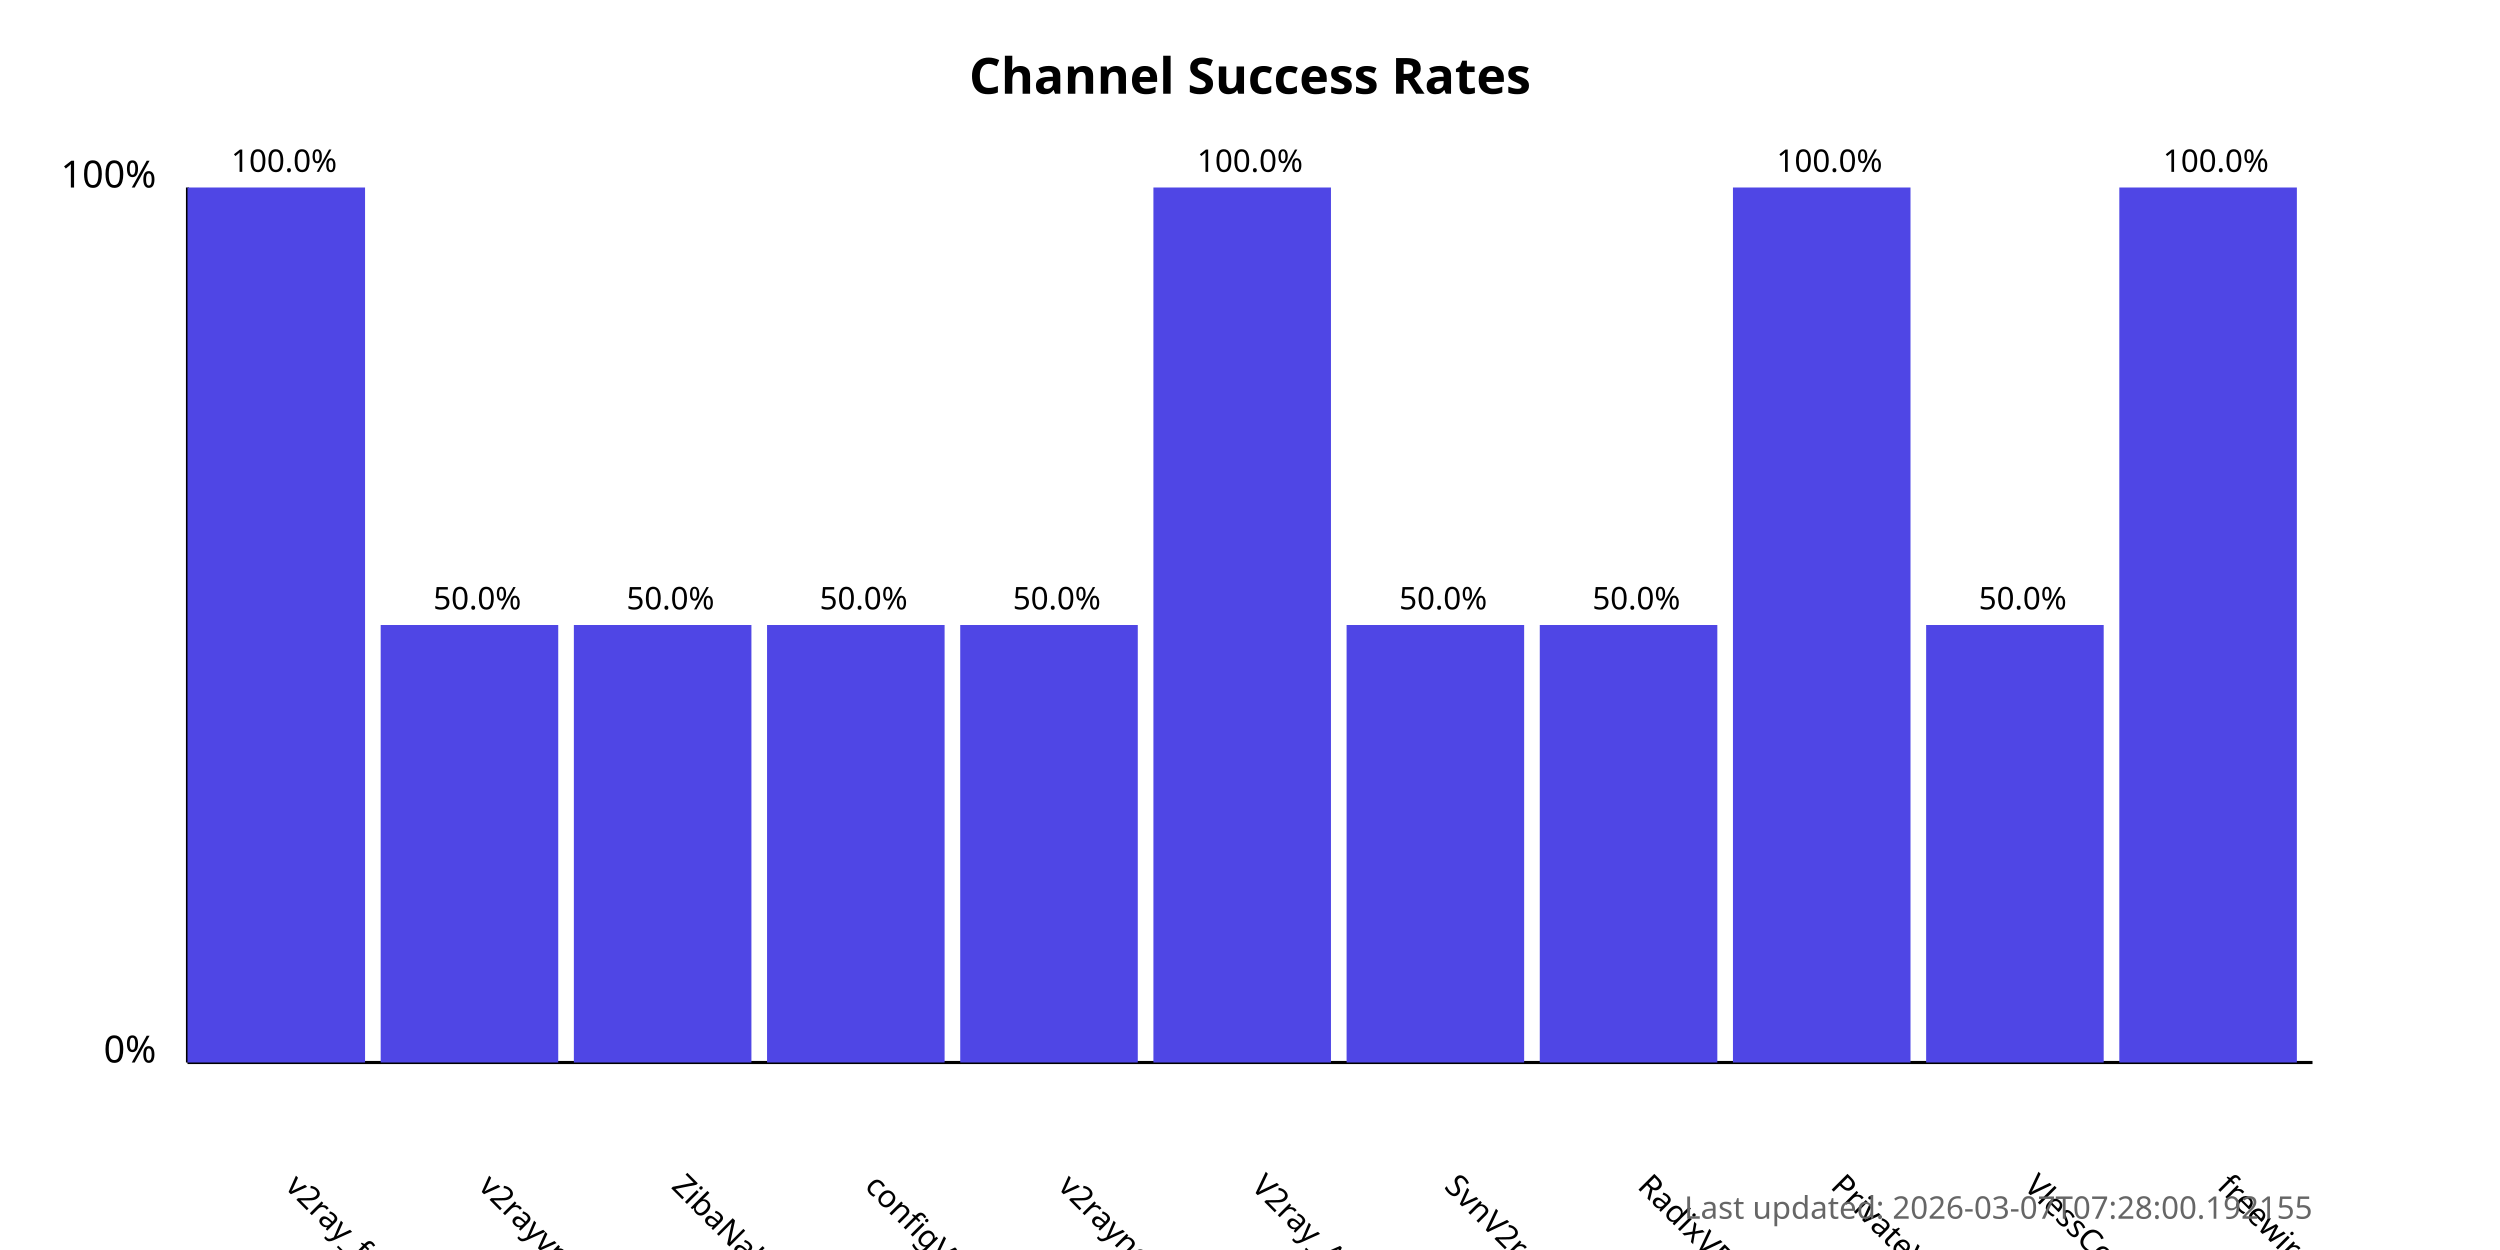
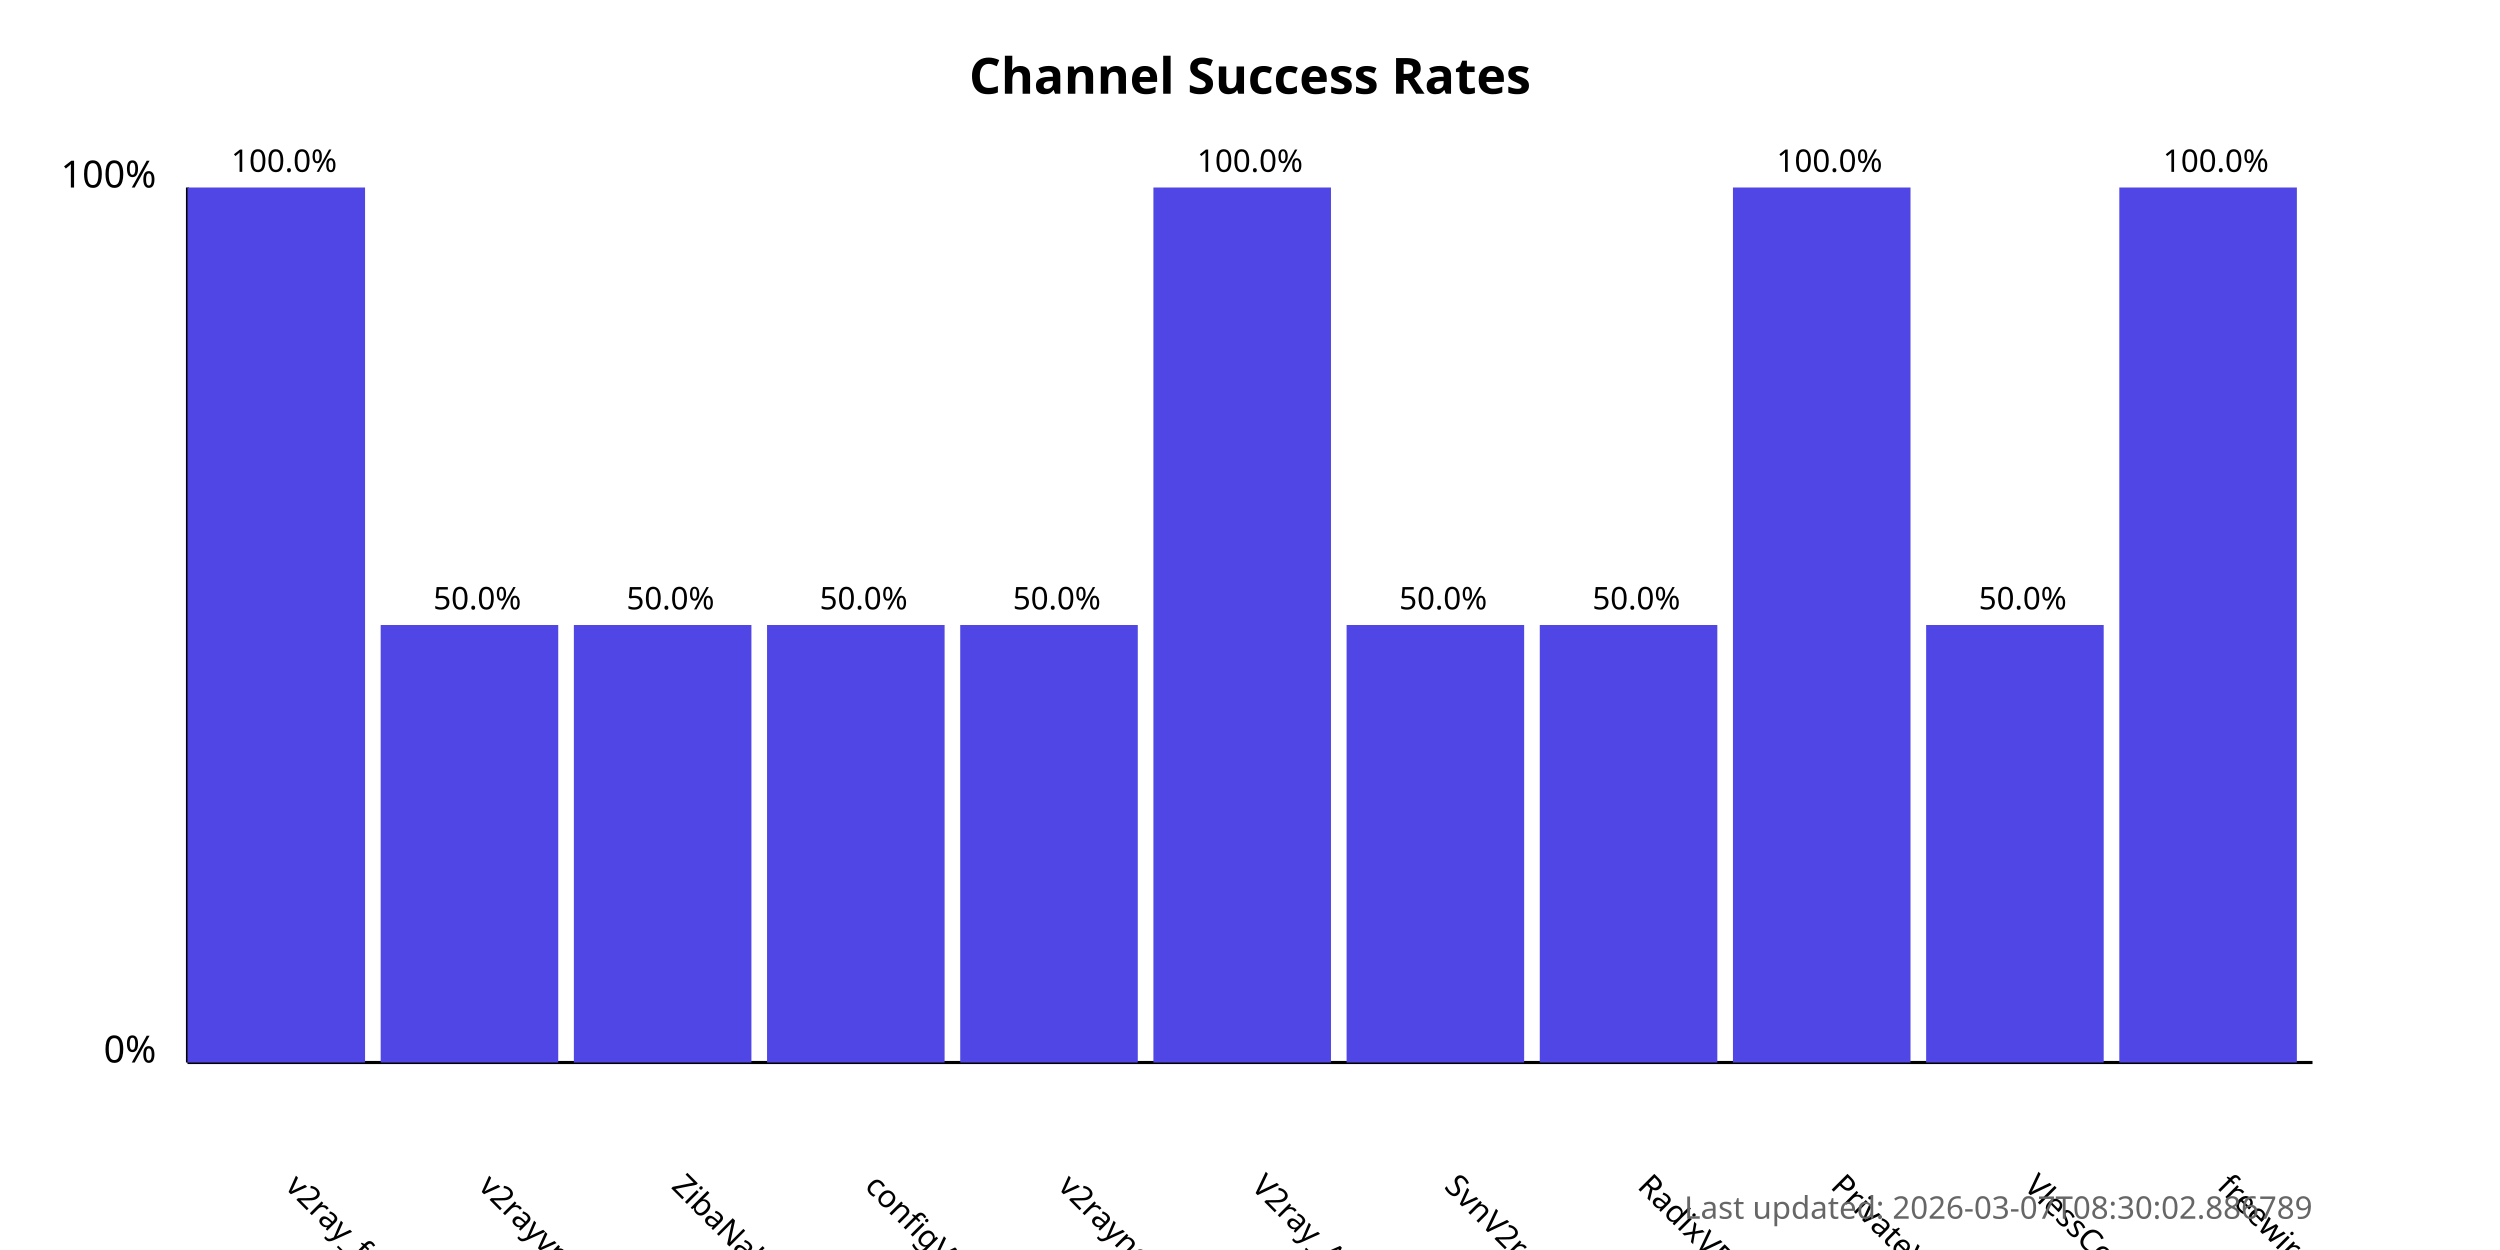
<svg xmlns="http://www.w3.org/2000/svg" width="800" height="400">
  <style>
            .chart-title { font: bold 16px sans-serif; }
            .axis-label { font: 12px sans-serif; }
            .tick-label { font: 10px sans-serif; }
            .bar { fill: #4f46e5; }
            .bar:hover { fill: #6366f1; }
            .timestamp { font: 10px sans-serif; fill: #666; }
        </style>
  <text x="400.0" y="30" text-anchor="middle" class="chart-title">
            Channel Success Rates
        </text>
  <line x1="60" y1="340" x2="60" y2="60" stroke="black" stroke-width="1" />
  <line x1="60" y1="340" x2="740" y2="340" stroke="black" stroke-width="1" />
  <text x="50" y="340" text-anchor="end" class="axis-label">0%</text>
  <text x="50" y="60" text-anchor="end" class="axis-label">100%</text>
  <g>
    <rect x="60" y="60.0" width="56.818" height="280.0" class="bar" />
    <text x="90.909" y="380" transform="rotate(45, 90.90909, 380)" text-anchor="start" class="tick-label">
                v2ray_free_conf
            </text>
    <text x="90.909" y="55.0" text-anchor="middle" class="tick-label">
                100.0%
            </text>
  </g>
  <g>
    <rect x="121.818" y="200.0" width="56.818" height="140.0" class="bar" />
    <text x="152.727" y="380" transform="rotate(45, 152.7273, 380)" text-anchor="start" class="tick-label">
                v2rayvpno
            </text>
    <text x="152.727" y="195.0" text-anchor="middle" class="tick-label">
                50.0%
            </text>
  </g>
  <g>
    <rect x="183.636" y="200.0" width="56.818" height="140.0" class="bar" />
    <text x="214.545" y="380" transform="rotate(45, 214.5455, 380)" text-anchor="start" class="tick-label">
                ZibaNabz
            </text>
    <text x="214.545" y="195.0" text-anchor="middle" class="tick-label">
                50.0%
            </text>
  </g>
  <g>
    <rect x="245.455" y="200.0" width="56.818" height="140.0" class="bar" />
    <text x="276.364" y="380" transform="rotate(45, 276.3636, 380)" text-anchor="start" class="tick-label">
                configV2rayForFree
            </text>
    <text x="276.364" y="195.0" text-anchor="middle" class="tick-label">
                50.0%
            </text>
  </g>
  <g>
    <rect x="307.273" y="200.0" width="56.818" height="140.0" class="bar" />
    <text x="338.182" y="380" transform="rotate(45, 338.1818, 380)" text-anchor="start" class="tick-label">
                v2rayngvpn
            </text>
    <text x="338.182" y="195.0" text-anchor="middle" class="tick-label">
                50.0%
            </text>
  </g>
  <g>
    <rect x="369.091" y="60.0" width="56.818" height="280.0" class="bar" />
    <text x="400.0" y="380" transform="rotate(45, 400.0, 380)" text-anchor="start" class="tick-label">
                V2ray_Alpha
            </text>
    <text x="400.0" y="55.0" text-anchor="middle" class="tick-label">
                100.0%
            </text>
  </g>
  <g>
    <rect x="430.909" y="200.0" width="56.818" height="140.0" class="bar" />
    <text x="461.818" y="380" transform="rotate(45, 461.8182, 380)" text-anchor="start" class="tick-label">
                SvnV2ray
            </text>
    <text x="461.818" y="195.0" text-anchor="middle" class="tick-label">
                50.0%
            </text>
  </g>
  <g>
    <rect x="492.727" y="200.0" width="56.818" height="140.0" class="bar" />
    <text x="523.636" y="380" transform="rotate(45, 523.6364, 380)" text-anchor="start" class="tick-label">
                RadixVPN
            </text>
    <text x="523.636" y="195.0" text-anchor="middle" class="tick-label">
                50.0%
            </text>
  </g>
  <g>
    <rect x="554.545" y="60.0" width="56.818" height="280.0" class="bar" />
    <text x="585.455" y="380" transform="rotate(45, 585.4545, 380)" text-anchor="start" class="tick-label">
                PrivateVPNs
            </text>
    <text x="585.455" y="55.0" text-anchor="middle" class="tick-label">
                100.0%
            </text>
  </g>
  <g>
    <rect x="616.364" y="200.0" width="56.818" height="140.0" class="bar" />
    <text x="647.273" y="380" transform="rotate(45, 647.2727, 380)" text-anchor="start" class="tick-label">
                VlessConfig
            </text>
    <text x="647.273" y="195.0" text-anchor="middle" class="tick-label">
                50.0%
            </text>
  </g>
  <g>
    <rect x="678.182" y="60.0" width="56.818" height="280.0" class="bar" />
    <text x="709.091" y="380" transform="rotate(45, 709.0909, 380)" text-anchor="start" class="tick-label">
                freewireguard
            </text>
    <text x="709.091" y="55.0" text-anchor="middle" class="tick-label">
                100.0%
            </text>
  </g>
  <text x="740" y="390" text-anchor="end" class="timestamp">
-             Last updated: 2026-03-07T07:28:00.192155
+             Last updated: 2026-03-07T08:30:02.886789
        </text>
</svg>
